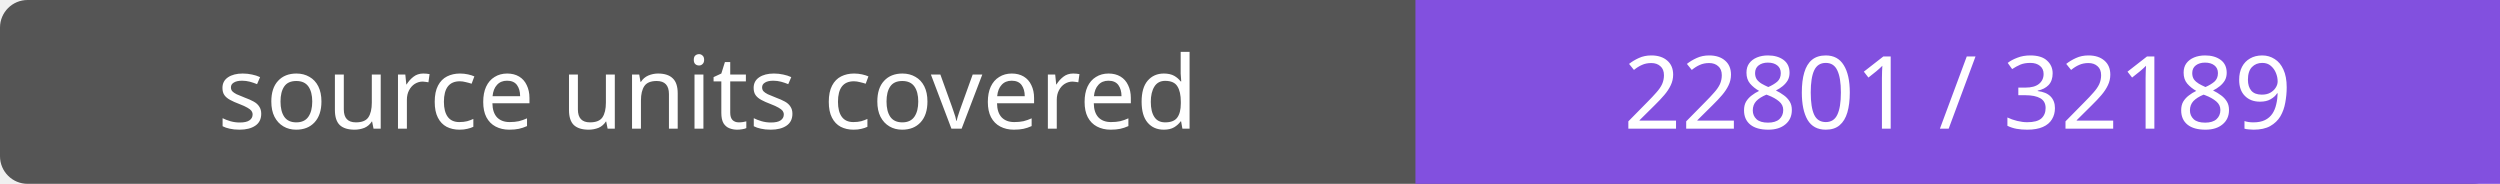
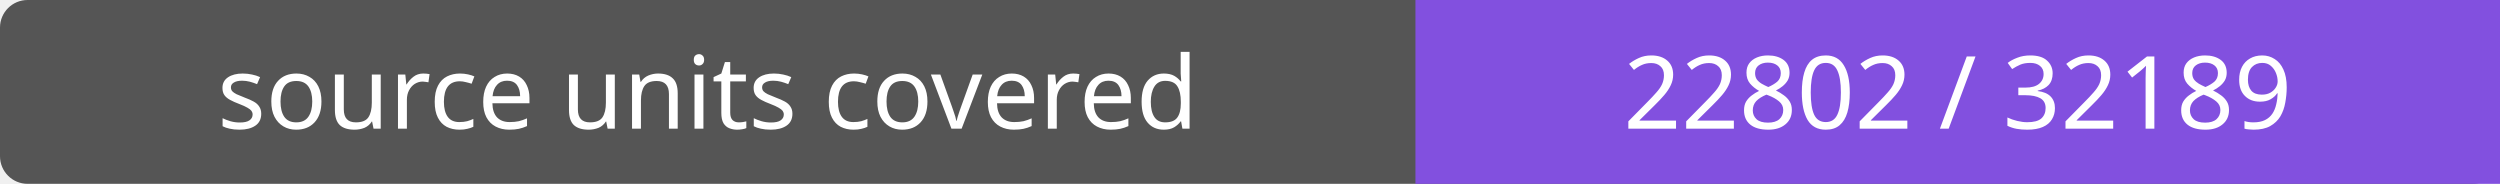
- <svg xmlns="http://www.w3.org/2000/svg" width="272" height="20" role="img" aria-label="source units covered: 22801 / 32189">
+ <svg xmlns="http://www.w3.org/2000/svg" width="272" height="20" role="img" aria-label="source units covered: 22802 / 32189">
  <rect width="272" height="20" rx="3" fill="#555" />
  <path fill="#8250df" d="M154 0h118v20H154z" />
  <g fill="#fff" text-anchor="middle" font-family="Verdana,sans-serif" font-size="11">
    <text x="77.0" y="14">source units covered</text>
-     <text x="213.0" y="14">22801 / 32189</text>
+     <text x="213.0" y="14">22802 / 32189</text>
  </g>
</svg>
